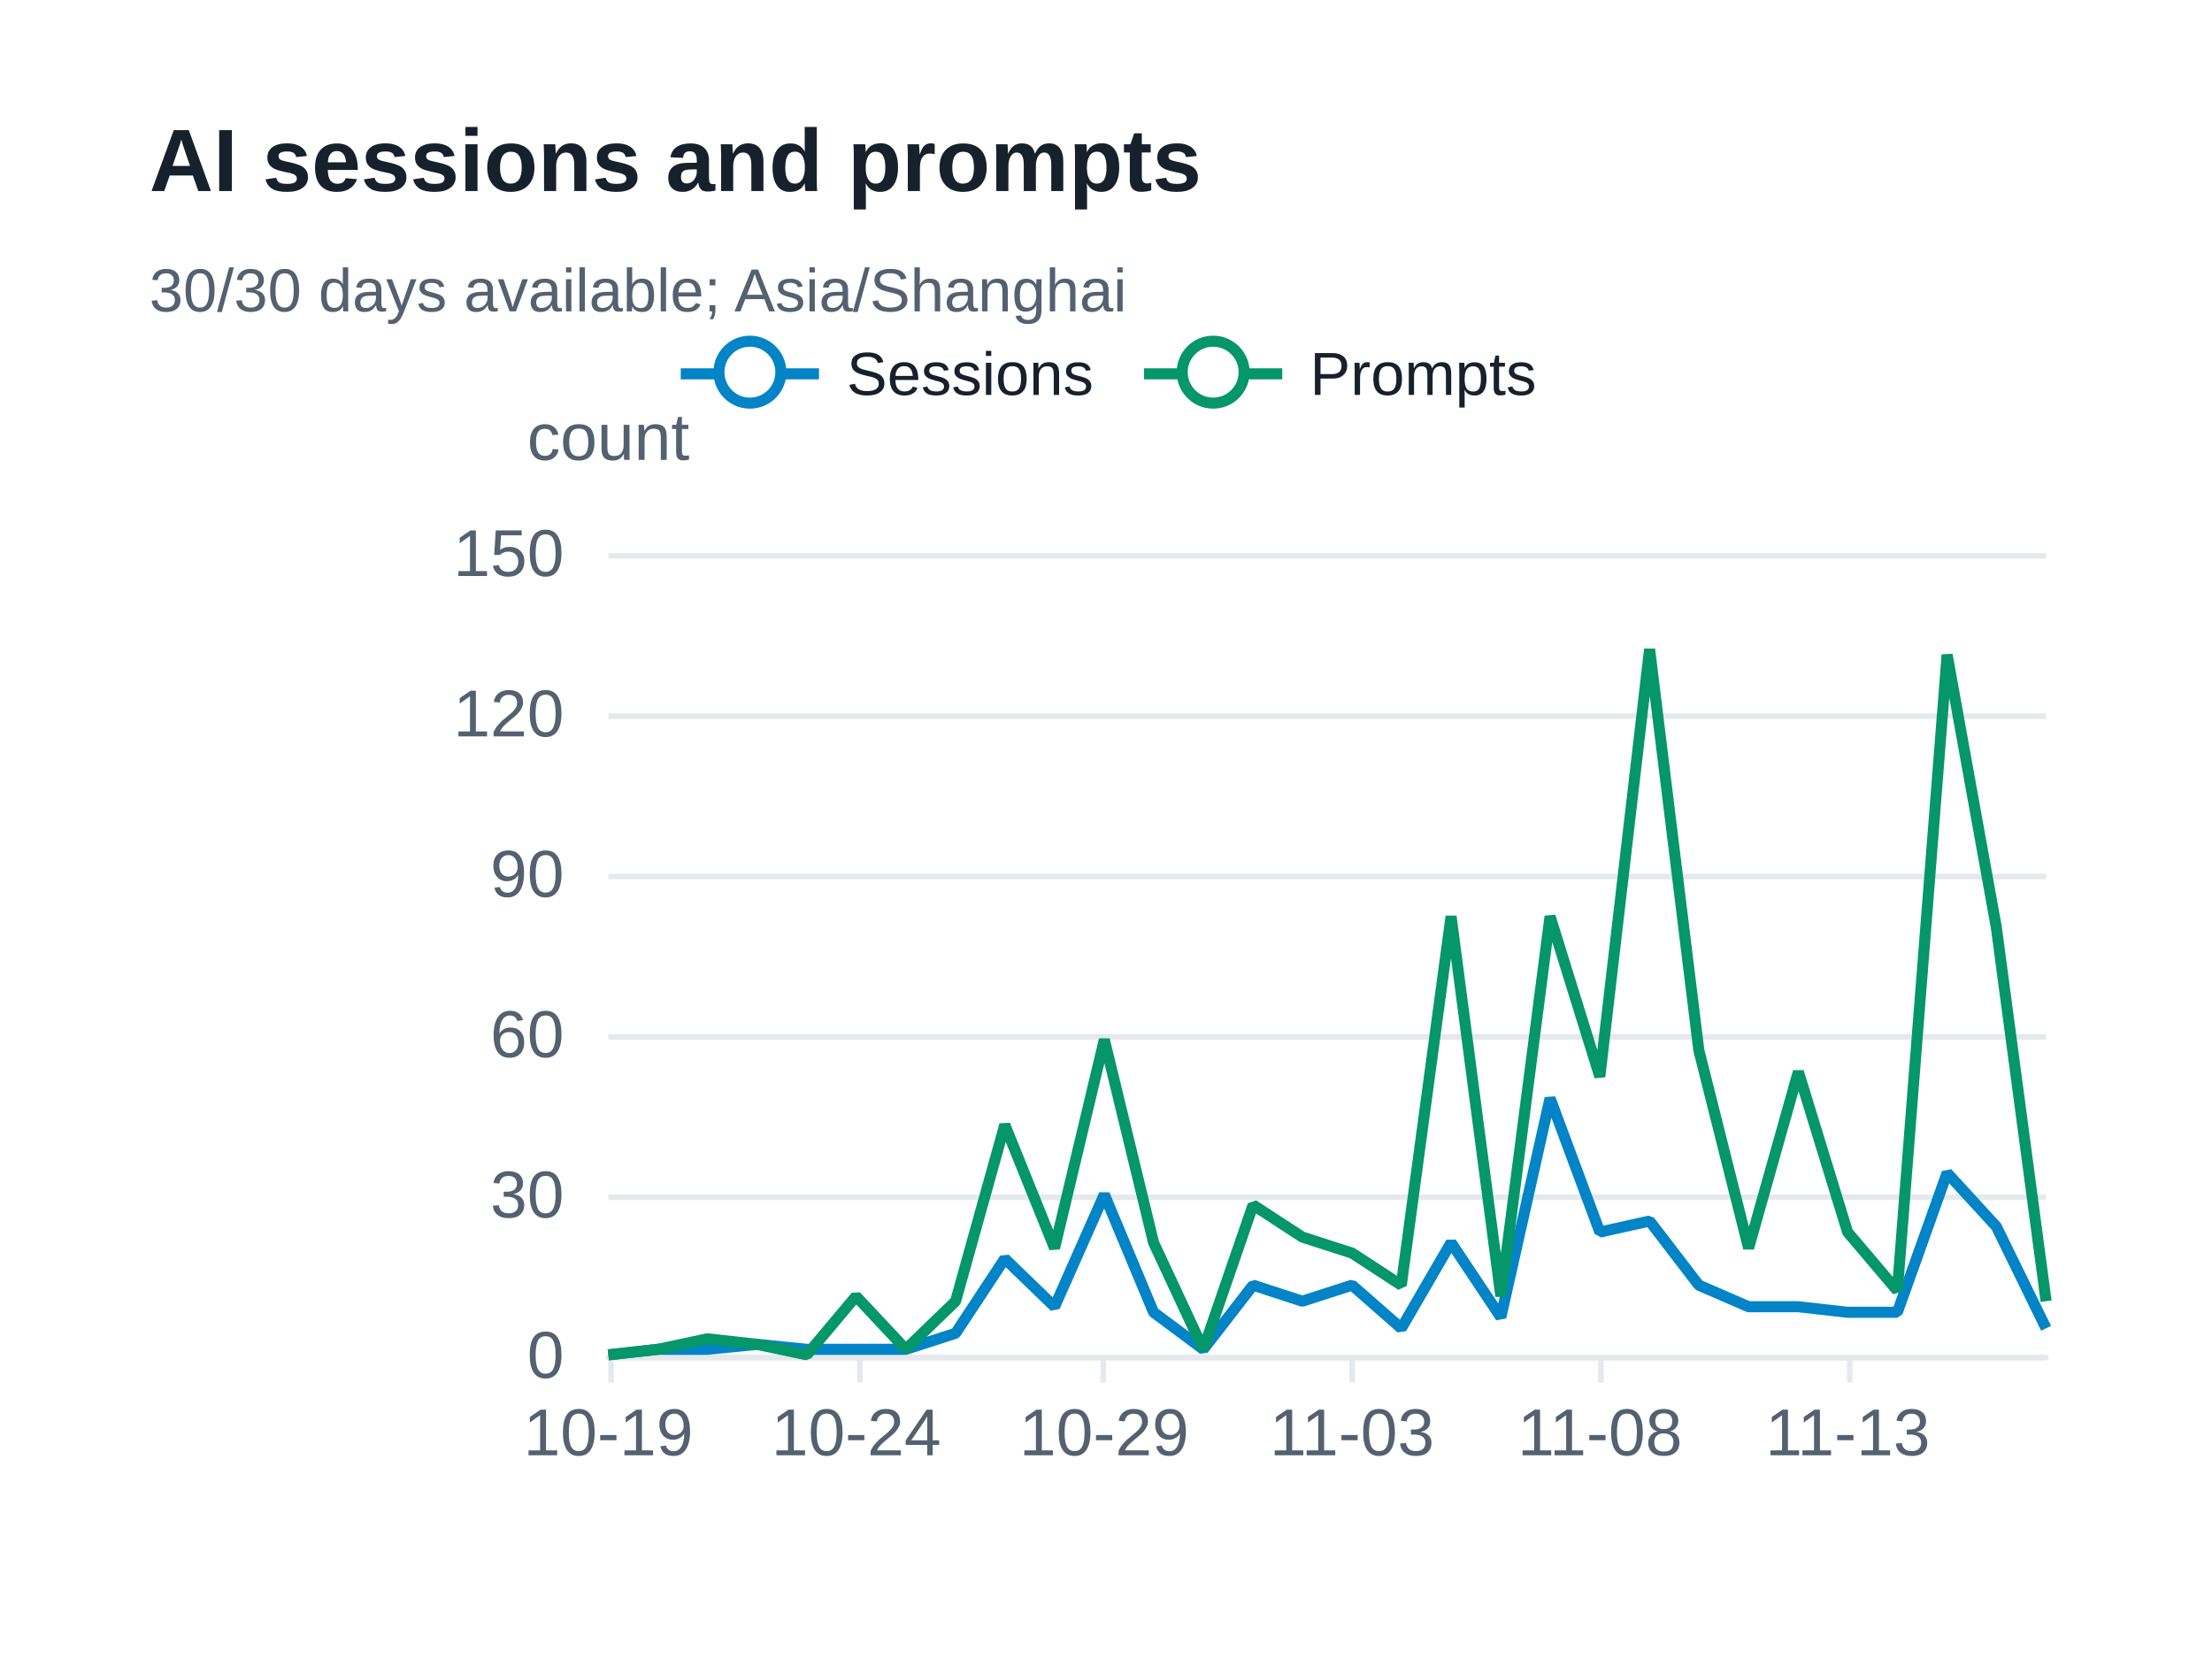
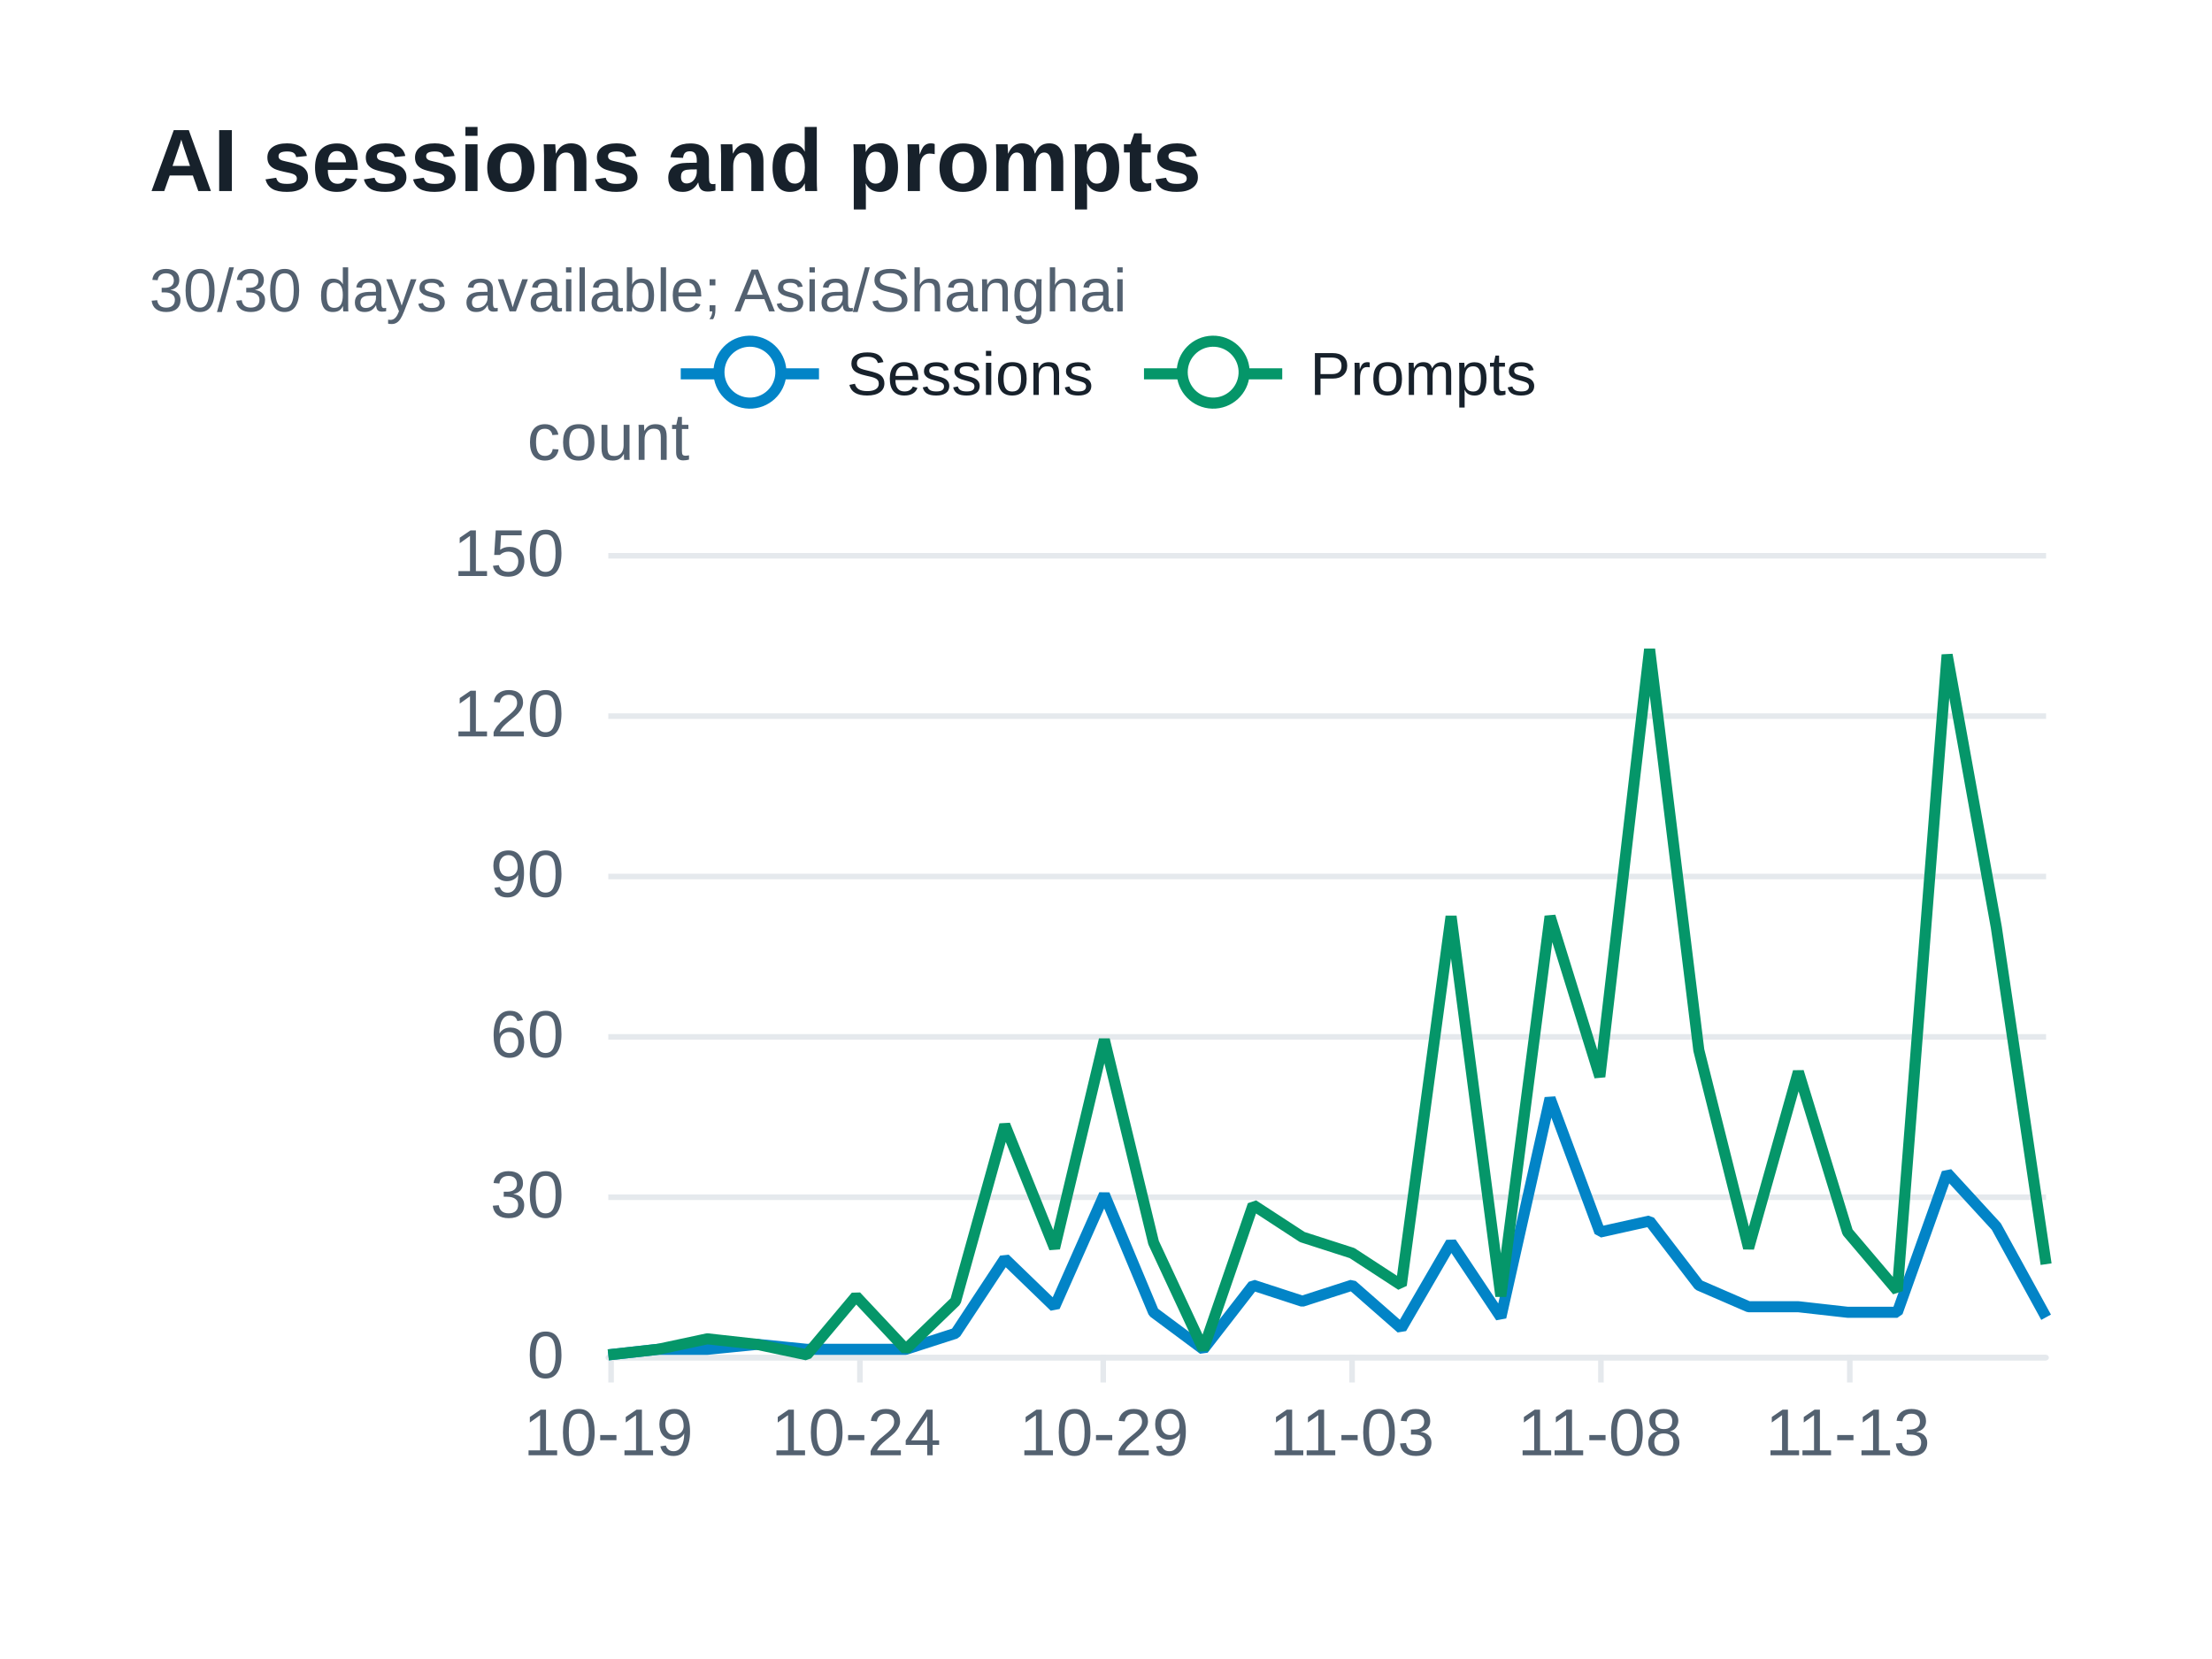
<svg xmlns="http://www.w3.org/2000/svg" width="400" height="300" version="1.1" baseProfile="full" viewBox="0 0 400 300" role="img" aria-labelledby="sessions-title sessions-description">
  <rect width="400" height="300" x="0" y="0" fill="#ffffff" />
-   <path d="M110 245.5L370 245.5" fill="none" pointer-events="visible" stroke="#e5e9ed" class="zr73-cls-498" />
-   <path d="M110 216.5L370 216.5" fill="none" pointer-events="visible" stroke="#e5e9ed" class="zr73-cls-498" />
-   <path d="M110 187.5L370 187.5" fill="none" pointer-events="visible" stroke="#e5e9ed" class="zr73-cls-498" />
-   <path d="M110 158.5L370 158.5" fill="none" pointer-events="visible" stroke="#e5e9ed" class="zr73-cls-498" />
-   <path d="M110 129.5L370 129.5" fill="none" pointer-events="visible" stroke="#e5e9ed" class="zr73-cls-498" />
-   <path d="M110 100.5L370 100.5" fill="none" pointer-events="visible" stroke="#e5e9ed" class="zr73-cls-498" />
+   <path d="M110 245.5L370 245.5" fill="none" pointer-events="visible" stroke="#e5e9ed" class="zr73-cls-500" />
+   <path d="M110 216.5L370 216.5" fill="none" pointer-events="visible" stroke="#e5e9ed" class="zr73-cls-500" />
+   <path d="M110 187.5L370 187.5" fill="none" pointer-events="visible" stroke="#e5e9ed" class="zr73-cls-500" />
+   <path d="M110 158.5L370 158.5" fill="none" pointer-events="visible" stroke="#e5e9ed" class="zr73-cls-500" />
+   <path d="M110 129.5L370 129.5" fill="none" pointer-events="visible" stroke="#e5e9ed" class="zr73-cls-500" />
+   <path d="M110 100.5L370 100.5" fill="none" pointer-events="visible" stroke="#e5e9ed" class="zr73-cls-500" />
  <text dominant-baseline="central" text-anchor="middle" style="font-size:12px;font-family:Arial, Noto Sans CJK SC, Microsoft YaHei, sans-serif;" y="-6" transform="translate(110 85)" fill="#536170">count</text>
-   <path d="M110 245.5L370 245.5" fill="none" pointer-events="visible" stroke="#e5e9ed" stroke-linecap="round" class="zr73-cls-498" />
-   <path d="M110.5 245L110.5 250" fill="none" pointer-events="visible" stroke="#e5e9ed" class="zr73-cls-498" />
-   <path d="M155.5 245L155.5 250" fill="none" pointer-events="visible" stroke="#e5e9ed" class="zr73-cls-498" />
-   <path d="M199.5 245L199.5 250" fill="none" pointer-events="visible" stroke="#e5e9ed" class="zr73-cls-498" />
-   <path d="M244.5 245L244.5 250" fill="none" pointer-events="visible" stroke="#e5e9ed" class="zr73-cls-498" />
-   <path d="M289.5 245L289.5 250" fill="none" pointer-events="visible" stroke="#e5e9ed" class="zr73-cls-498" />
-   <path d="M334.5 245L334.5 250" fill="none" pointer-events="visible" stroke="#e5e9ed" class="zr73-cls-498" />
+   <path d="M110 245.5L370 245.5" fill="none" pointer-events="visible" stroke="#e5e9ed" stroke-linecap="round" class="zr73-cls-500" />
+   <path d="M110.5 245L110.5 250" fill="none" pointer-events="visible" stroke="#e5e9ed" class="zr73-cls-500" />
+   <path d="M155.5 245L155.5 250" fill="none" pointer-events="visible" stroke="#e5e9ed" class="zr73-cls-500" />
+   <path d="M199.5 245L199.5 250" fill="none" pointer-events="visible" stroke="#e5e9ed" class="zr73-cls-500" />
+   <path d="M244.5 245L244.5 250" fill="none" pointer-events="visible" stroke="#e5e9ed" class="zr73-cls-500" />
+   <path d="M289.5 245L289.5 250" fill="none" pointer-events="visible" stroke="#e5e9ed" class="zr73-cls-500" />
+   <path d="M334.5 245L334.5 250" fill="none" pointer-events="visible" stroke="#e5e9ed" class="zr73-cls-500" />
  <text dominant-baseline="central" text-anchor="end" style="font-size:12px;font-family:Arial, Noto Sans CJK SC, Microsoft YaHei, sans-serif;" transform="translate(102 245)" fill="#536170">0</text>
  <text dominant-baseline="central" text-anchor="end" style="font-size:12px;font-family:Arial, Noto Sans CJK SC, Microsoft YaHei, sans-serif;" transform="translate(102 216)" fill="#536170">30</text>
  <text dominant-baseline="central" text-anchor="end" style="font-size:12px;font-family:Arial, Noto Sans CJK SC, Microsoft YaHei, sans-serif;" transform="translate(102 187)" fill="#536170">60</text>
  <text dominant-baseline="central" text-anchor="end" style="font-size:12px;font-family:Arial, Noto Sans CJK SC, Microsoft YaHei, sans-serif;" transform="translate(102 158)" fill="#536170">90</text>
  <text dominant-baseline="central" text-anchor="end" style="font-size:12px;font-family:Arial, Noto Sans CJK SC, Microsoft YaHei, sans-serif;" transform="translate(102 129)" fill="#536170">120</text>
  <text dominant-baseline="central" text-anchor="end" style="font-size:12px;font-family:Arial, Noto Sans CJK SC, Microsoft YaHei, sans-serif;" transform="translate(102 100)" fill="#536170">150</text>
  <text dominant-baseline="central" text-anchor="middle" style="font-size:12px;font-family:Arial, Noto Sans CJK SC, Microsoft YaHei, sans-serif;" y="6" transform="translate(110 253)" fill="#536170">10-19</text>
  <text dominant-baseline="central" text-anchor="middle" style="font-size:12px;font-family:Arial, Noto Sans CJK SC, Microsoft YaHei, sans-serif;" y="6" transform="translate(154.8276 253)" fill="#536170">10-24</text>
  <text dominant-baseline="central" text-anchor="middle" style="font-size:12px;font-family:Arial, Noto Sans CJK SC, Microsoft YaHei, sans-serif;" y="6" transform="translate(199.6552 253)" fill="#536170">10-29</text>
  <text dominant-baseline="central" text-anchor="middle" style="font-size:12px;font-family:Arial, Noto Sans CJK SC, Microsoft YaHei, sans-serif;" y="6" transform="translate(244.4828 253)" fill="#536170">11-03</text>
  <text dominant-baseline="central" text-anchor="middle" style="font-size:12px;font-family:Arial, Noto Sans CJK SC, Microsoft YaHei, sans-serif;" y="6" transform="translate(289.3103 253)" fill="#536170">11-08</text>
  <text dominant-baseline="central" text-anchor="middle" style="font-size:12px;font-family:Arial, Noto Sans CJK SC, Microsoft YaHei, sans-serif;" y="6" transform="translate(334.1379 253)" fill="#536170">11-13</text>
  <g clip-path="url(#zr73-c0)">
-     <path d="M110 245L119 244L127.9 244L136.9 243.1L145.9 244L154.8 244L163.8 244L172.8 241.1L181.7 227.6L190.7 236.3L199.7 216L208.6 237.3L217.6 244L226.6 232.4L235.5 235.3L244.5 232.4L253.4 240.2L262.4 224.7L271.4 238.2L280.3 198.6L289.3 222.8L298.3 220.8L307.2 232.4L316.2 236.3L325.2 236.3L334.1 237.3L343.1 237.3L352.1 212.1L361 221.8L370 240.2" fill="none" pointer-events="visible" stroke="#0284c7" stroke-width="2" stroke-linejoin="bevel" class="zr73-cls-500" />
+     <path d="M110 245L119 244L127.9 244L136.9 243.1L145.9 244L154.8 244L163.8 244L172.8 241.1L181.7 227.6L190.7 236.3L199.7 216L208.6 237.3L217.6 244L226.6 232.4L235.5 235.3L244.5 232.4L253.4 240.2L262.4 224.7L271.4 238.2L280.3 198.6L289.3 222.8L298.3 220.8L307.2 232.4L316.2 236.3L325.2 236.3L334.1 237.3L343.1 237.3L352.1 212.1L361 221.8L370 238.2" fill="none" pointer-events="visible" stroke="#0284c7" stroke-width="2" stroke-linejoin="bevel" class="zr73-cls-502" />
  </g>
  <g clip-path="url(#zr73-c1)">
-     <path d="M110 245L119 244L127.9 242.1L136.9 243.1L145.9 245L154.8 234.4L163.8 244L172.8 235.3L181.7 203.4L190.7 225.7L199.7 188L208.6 224.7L217.6 244L226.6 217.9L235.5 223.7L244.5 226.6L253.4 232.4L262.4 165.7L271.4 234.4L280.3 165.7L289.3 194.7L298.3 117.4L307.2 189.9L316.2 225.7L325.2 193.8L334.1 222.8L343.1 233.4L352.1 118.4L361 167.7L370 235.3" fill="none" pointer-events="visible" stroke="#059669" stroke-width="2" stroke-linejoin="bevel" class="zr73-cls-500" />
+     <path d="M110 245L119 244L127.9 242.1L136.9 243.1L145.9 245L154.8 234.4L163.8 244L172.8 235.3L181.7 203.4L190.7 225.7L199.7 188L208.6 224.7L217.6 244L226.6 217.9L235.5 223.7L244.5 226.6L253.4 232.4L262.4 165.7L271.4 234.4L280.3 165.7L289.3 194.7L298.3 117.4L307.2 189.9L316.2 225.7L325.2 193.8L334.1 222.8L343.1 233.4L352.1 118.4L361 167.7L370 228.6" fill="none" pointer-events="visible" stroke="#059669" stroke-width="2" stroke-linejoin="bevel" class="zr73-cls-502" />
  </g>
-   <path d="M-5 -5l165.8 0l0 23.2l-165.8 0Z" transform="translate(122.1 61)" fill="rgb(0,0,0)" fill-opacity="0" stroke="#b7b9be" stroke-width="0" class="zr73-cls-498" />
-   <path d="M0 7L25 7" transform="translate(123.1 60.6)" fill="#000" stroke="#0284c7" stroke-width="2" stroke-linecap="butt" stroke-miterlimit="10" class="zr73-cls-498" />
-   <path d="M18.1 7A5.6 5.6 0 1 1 18.1 6.4A5.6 5.6 0 0 1 18.1 7" transform="translate(123.1 60.6)" fill="#fff" stroke="#0284c7" stroke-width="2" stroke-linecap="butt" stroke-miterlimit="10" class="zr73-cls-498" />
+   <path d="M-5 -5l165.8 0l0 23.2l-165.8 0Z" transform="translate(122.1 61)" fill="rgb(0,0,0)" fill-opacity="0" stroke="#b7b9be" stroke-width="0" class="zr73-cls-500" />
+   <path d="M0 7L25 7" transform="translate(123.1 60.6)" fill="#000" stroke="#0284c7" stroke-width="2" stroke-linecap="butt" stroke-miterlimit="10" class="zr73-cls-500" />
+   <path d="M18.1 7A5.6 5.6 0 1 1 18.1 6.4A5.6 5.6 0 0 1 18.1 7" transform="translate(123.1 60.6)" fill="#fff" stroke="#0284c7" stroke-width="2" stroke-linecap="butt" stroke-miterlimit="10" class="zr73-cls-500" />
  <text dominant-baseline="central" text-anchor="start" style="font-size:11px;font-family:Arial, Noto Sans CJK SC, Microsoft YaHei, sans-serif;" x="30" y="7" transform="translate(123.1 60.6)" fill="#17212b">Sessions</text>
-   <path d="M-1 0.4l75.8 0l0 13.2l-75.8 0Z" transform="translate(123.1 60.6)" fill="none" pointer-events="visible" ecmeta_series_index="0" ecmeta_data_index="0" ecmeta_ssr_type="legend" class="zr73-cls-501" />
-   <path d="M0 7L25 7" transform="translate(206.87 60.6)" fill="#000" stroke="#059669" stroke-width="2" stroke-linecap="butt" stroke-miterlimit="10" class="zr73-cls-498" />
-   <path d="M18.1 7A5.6 5.6 0 1 1 18.1 6.4A5.6 5.6 0 0 1 18.1 7" transform="translate(206.87 60.6)" fill="#fff" stroke="#059669" stroke-width="2" stroke-linecap="butt" stroke-miterlimit="10" class="zr73-cls-498" />
+   <path d="M-1 0.4l75.8 0l0 13.2l-75.8 0Z" transform="translate(123.1 60.6)" fill="none" pointer-events="visible" ecmeta_series_index="0" ecmeta_data_index="0" ecmeta_ssr_type="legend" class="zr73-cls-503" />
+   <path d="M0 7L25 7" transform="translate(206.87 60.6)" fill="#000" stroke="#059669" stroke-width="2" stroke-linecap="butt" stroke-miterlimit="10" class="zr73-cls-500" />
+   <path d="M18.1 7A5.6 5.6 0 1 1 18.1 6.4A5.6 5.6 0 0 1 18.1 7" transform="translate(206.87 60.6)" fill="#fff" stroke="#059669" stroke-width="2" stroke-linecap="butt" stroke-miterlimit="10" class="zr73-cls-500" />
  <text dominant-baseline="central" text-anchor="start" style="font-size:11px;font-family:Arial, Noto Sans CJK SC, Microsoft YaHei, sans-serif;" x="30" y="7" transform="translate(206.87 60.6)" fill="#17212b">Prompts</text>
-   <path d="M-1 0.4l72 0l0 13.2l-72 0Z" transform="translate(206.87 60.6)" fill="none" pointer-events="visible" ecmeta_series_index="1" ecmeta_data_index="1" ecmeta_ssr_type="legend" class="zr73-cls-501" />
-   <path d="M-5 -5l188.2 0l0 47l-188.2 0Z" transform="translate(27 21)" fill="rgb(0,0,0)" fill-opacity="0" stroke="#3c3c41" stroke-width="0" class="zr73-cls-498" />
+   <path d="M-1 0.4l72 0l0 13.2l-72 0Z" transform="translate(206.87 60.6)" fill="none" pointer-events="visible" ecmeta_series_index="1" ecmeta_data_index="1" ecmeta_ssr_type="legend" class="zr73-cls-503" />
+   <path d="M-5 -5l188.2 0l0 47l-188.2 0Z" transform="translate(27 21)" fill="rgb(0,0,0)" fill-opacity="0" stroke="#3c3c41" stroke-width="0" class="zr73-cls-500" />
  <text dominant-baseline="central" text-anchor="start" style="font-size:16px;font-family:Arial, Noto Sans CJK SC, Microsoft YaHei, sans-serif;font-weight:bold;" xml:space="preserve" y="8" transform="translate(27 21)" fill="#17212b">AI sessions and prompts</text>
  <text dominant-baseline="central" text-anchor="start" style="font-size:11px;font-family:Arial, Noto Sans CJK SC, Microsoft YaHei, sans-serif;" xml:space="preserve" y="31.5" transform="translate(27 21)" fill="#536170">30/30 days available; Asia/Shanghai</text>
  <defs>
    <clipPath id="zr73-c0">
-       <path d="M109 99l262 0l0 147l-262 0Z" fill="#000" class="zr73-cls-499" />
+       <path d="M109 99l262 0l0 147l-262 0Z" fill="#000" class="zr73-cls-501" />
    </clipPath>
    <clipPath id="zr73-c1">
-       <path d="M109 99l262 0l0 147l-262 0Z" fill="#000" class="zr73-cls-499" />
+       <path d="M109 99l262 0l0 147l-262 0Z" fill="#000" class="zr73-cls-501" />
    </clipPath>
  </defs>
  <style>
- .zr73-cls-498:hover {
+ .zr73-cls-500:hover {
pointer-events:none;
}
- .zr73-cls-499:hover {
+ .zr73-cls-501:hover {
cursor:pointer;
fill:rgba(0,0,0,1);
}
- .zr73-cls-500:hover {
+ .zr73-cls-502:hover {
cursor:pointer;
}
- .zr73-cls-501:hover {
+ .zr73-cls-503:hover {
cursor:pointer;
fill:rgba(0,0,0,0);
}



</style>
</svg>
